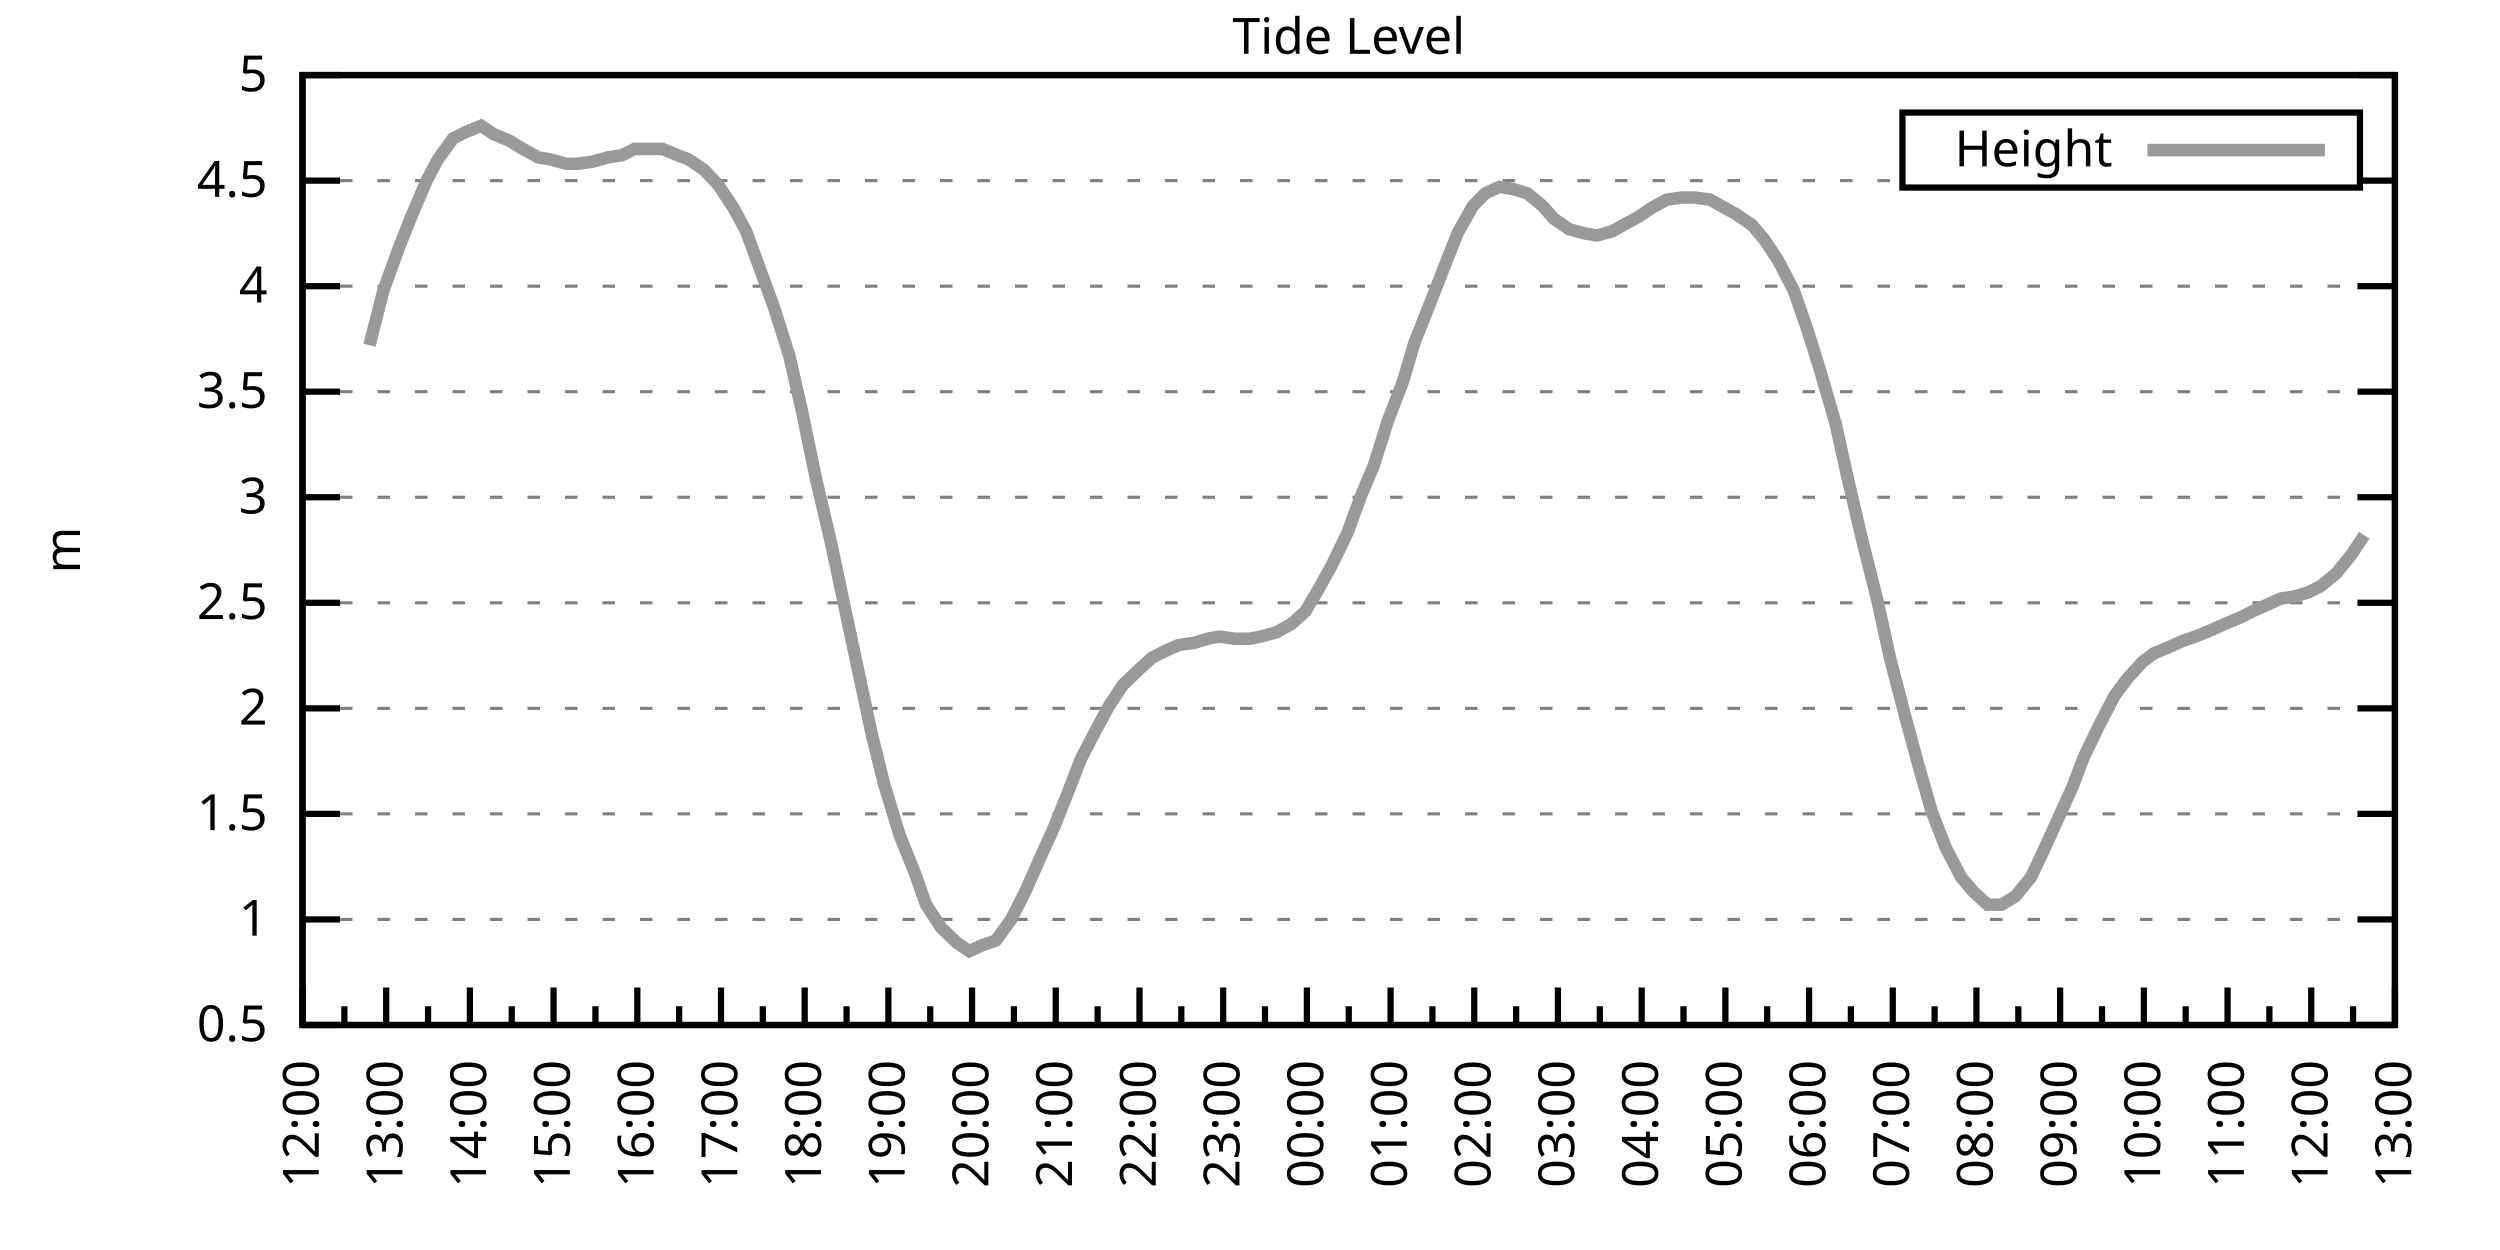
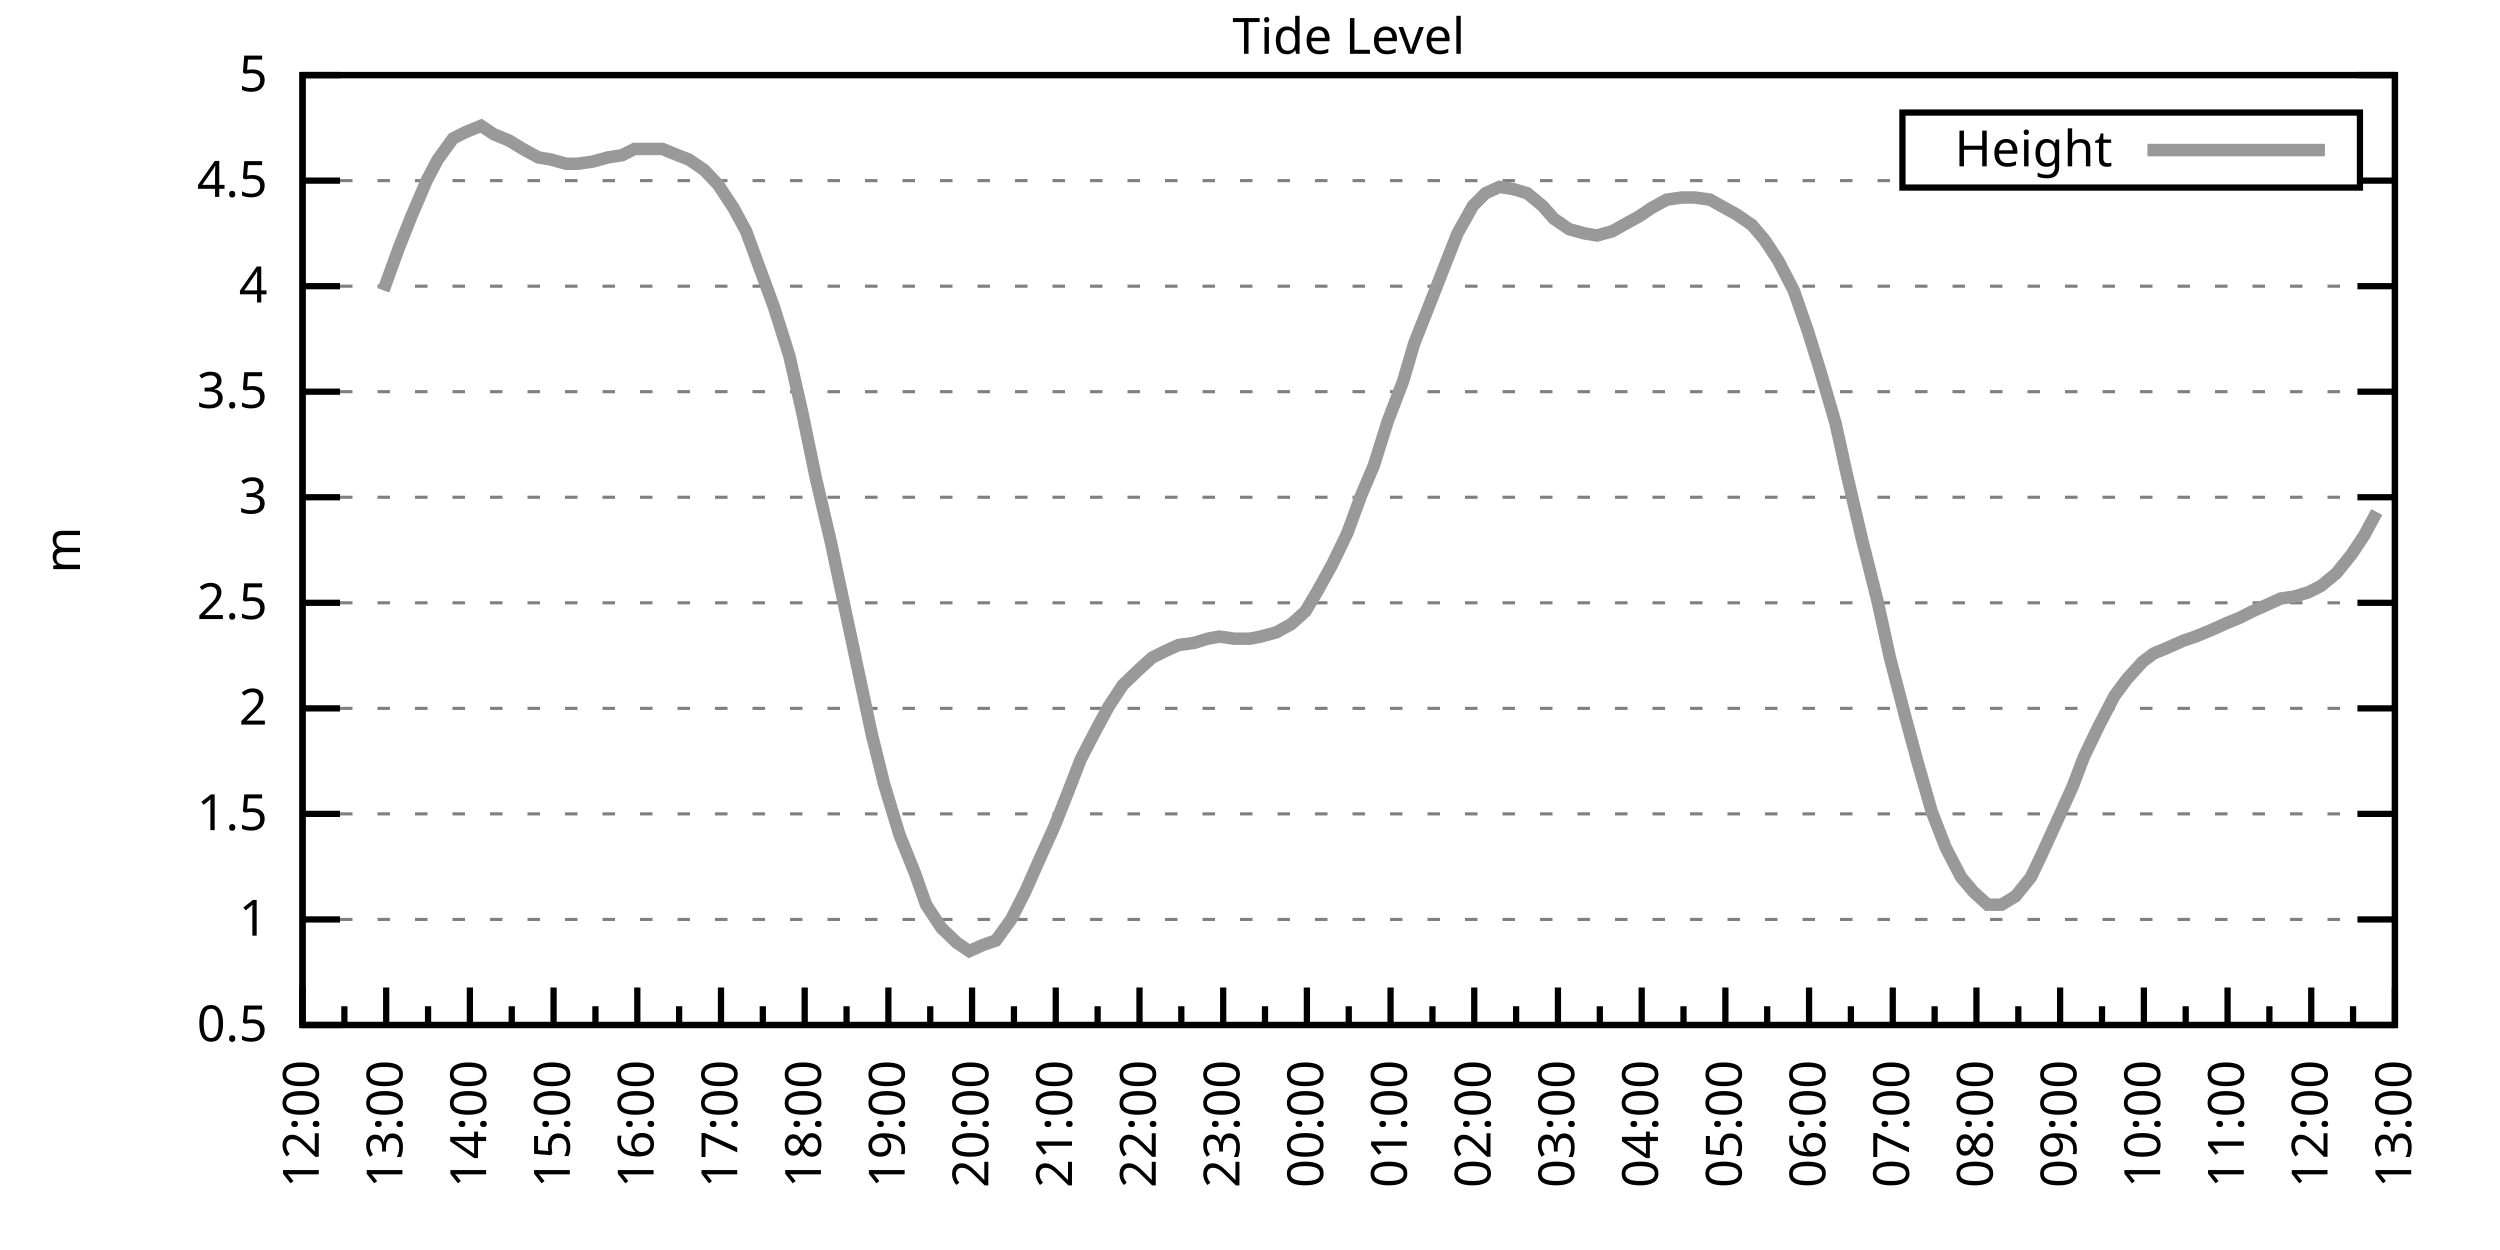
<svg xmlns="http://www.w3.org/2000/svg" xmlns:xlink="http://www.w3.org/1999/xlink" width="400" height="200" viewBox="0 0 400 200">
  <g id="gnuplot_canvas">
    <rect x="0" y="0" width="400" height="200" fill="none" />
    <defs>
      <circle id="gpDot" r="0.5" stroke-width="0.5" stroke="currentColor" />
      <path id="gpPt0" stroke-width="0.333" stroke="currentColor" d="M-1,0 h2 M0,-1 v2" />
      <path id="gpPt1" stroke-width="0.333" stroke="currentColor" d="M-1,-1 L1,1 M1,-1 L-1,1" />
      <path id="gpPt2" stroke-width="0.333" stroke="currentColor" d="M-1,0 L1,0 M0,-1 L0,1 M-1,-1 L1,1 M-1,1 L1,-1" />
      <rect id="gpPt3" stroke-width="0.333" stroke="currentColor" x="-1" y="-1" width="2" height="2" />
      <rect id="gpPt4" stroke-width="0.333" stroke="currentColor" fill="currentColor" x="-1" y="-1" width="2" height="2" />
      <circle id="gpPt5" stroke-width="0.333" stroke="currentColor" cx="0" cy="0" r="1" />
      <use xlink:href="#gpPt5" id="gpPt6" fill="currentColor" stroke="none" />
      <path id="gpPt7" stroke-width="0.333" stroke="currentColor" d="M0,-1.33 L-1.33,0.67 L1.33,0.67 z" />
      <use xlink:href="#gpPt7" id="gpPt8" fill="currentColor" stroke="none" />
      <use xlink:href="#gpPt7" id="gpPt9" stroke="currentColor" transform="rotate(180)" />
      <use xlink:href="#gpPt9" id="gpPt10" fill="currentColor" stroke="none" />
      <use xlink:href="#gpPt3" id="gpPt11" stroke="currentColor" transform="rotate(45)" />
      <use xlink:href="#gpPt11" id="gpPt12" fill="currentColor" stroke="none" />
      <path id="gpPt13" stroke-width="0.333" stroke="currentColor" d="M0,1.330 L1.265,0.411 L0.782,-1.067 L-0.782,-1.076 L-1.265,0.411 z" />
      <use xlink:href="#gpPt13" id="gpPt14" fill="currentColor" stroke="none" />
      <filter id="textbox" filterUnits="objectBoundingBox" x="0" y="0" height="1" width="1">
        <feFlood flood-color="white" flood-opacity="1" result="bgnd" />
        <feComposite in="SourceGraphic" in2="bgnd" operator="atop" />
      </filter>
      <filter id="greybox" filterUnits="objectBoundingBox" x="0" y="0" height="1" width="1">
        <feFlood flood-color="lightgrey" flood-opacity="1" result="grey" />
        <feComposite in="SourceGraphic" in2="grey" operator="atop" />
      </filter>
    </defs>
    <g fill="none" color="white" stroke="currentColor" stroke-width="1.00" stroke-linecap="butt" stroke-linejoin="miter">
</g>
    <g fill="none" color="black" stroke="currentColor" stroke-width="1.00" stroke-linecap="butt" stroke-linejoin="miter">
      <g stroke="none" shape-rendering="crispEdges">
        <polygon fill="rgb(255, 255, 255)" points="48.40,164.00 383.18,164.00 383.18,12.02 48.40,12.02 " />
      </g>
    </g>
    <g fill="none" color="black" stroke="currentColor" stroke-width="1.00" stroke-linecap="butt" stroke-linejoin="miter">
</g>
    <g fill="none" color="black" stroke="black" stroke-width="0.50" stroke-linecap="butt" stroke-linejoin="miter">
</g>
    <g fill="none" color="gray" stroke="currentColor" stroke-width="0.50" stroke-linecap="butt" stroke-linejoin="miter">
      <path stroke="gray" stroke-dasharray="2,4" class="gridline" d="M48.40,164.00 L383.19,164.00  " />
    </g>
    <g fill="none" color="gray" stroke="gray" stroke-width="1.00" stroke-linecap="butt" stroke-linejoin="miter">
</g>
    <g fill="none" color="black" stroke="currentColor" stroke-width="1.00" stroke-linecap="butt" stroke-linejoin="miter">
      <path stroke="black" d="M48.40,164.00 L54.40,164.00 M383.19,164.00 L377.19,164.00  " />
      <g transform="translate(42.80,166.60)" stroke="none" fill="black" font-family="Sans" font-size="8.00" text-anchor="end">
        <text>
          <tspan font-family="Sans"> 0.5</tspan>
        </text>
      </g>
    </g>
    <g fill="none" color="black" stroke="currentColor" stroke-width="1.00" stroke-linecap="butt" stroke-linejoin="miter">
</g>
    <g fill="none" color="black" stroke="black" stroke-width="0.50" stroke-linecap="butt" stroke-linejoin="miter">
</g>
    <g fill="none" color="gray" stroke="currentColor" stroke-width="0.50" stroke-linecap="butt" stroke-linejoin="miter">
      <path stroke="gray" stroke-dasharray="2,4" class="gridline" d="M48.40,147.11 L383.19,147.11  " />
    </g>
    <g fill="none" color="gray" stroke="gray" stroke-width="1.00" stroke-linecap="butt" stroke-linejoin="miter">
</g>
    <g fill="none" color="black" stroke="currentColor" stroke-width="1.00" stroke-linecap="butt" stroke-linejoin="miter">
      <path stroke="black" d="M48.40,147.11 L54.40,147.11 M383.19,147.11 L377.19,147.11  " />
      <g transform="translate(42.80,149.71)" stroke="none" fill="black" font-family="Sans" font-size="8.00" text-anchor="end">
        <text>
          <tspan font-family="Sans"> 1</tspan>
        </text>
      </g>
    </g>
    <g fill="none" color="black" stroke="currentColor" stroke-width="1.00" stroke-linecap="butt" stroke-linejoin="miter">
</g>
    <g fill="none" color="black" stroke="black" stroke-width="0.50" stroke-linecap="butt" stroke-linejoin="miter">
</g>
    <g fill="none" color="gray" stroke="currentColor" stroke-width="0.50" stroke-linecap="butt" stroke-linejoin="miter">
      <path stroke="gray" stroke-dasharray="2,4" class="gridline" d="M48.40,130.22 L383.19,130.22  " />
    </g>
    <g fill="none" color="gray" stroke="gray" stroke-width="1.00" stroke-linecap="butt" stroke-linejoin="miter">
</g>
    <g fill="none" color="black" stroke="currentColor" stroke-width="1.00" stroke-linecap="butt" stroke-linejoin="miter">
      <path stroke="black" d="M48.40,130.22 L54.40,130.22 M383.19,130.22 L377.19,130.22  " />
      <g transform="translate(42.80,132.82)" stroke="none" fill="black" font-family="Sans" font-size="8.00" text-anchor="end">
        <text>
          <tspan font-family="Sans"> 1.5</tspan>
        </text>
      </g>
    </g>
    <g fill="none" color="black" stroke="currentColor" stroke-width="1.00" stroke-linecap="butt" stroke-linejoin="miter">
</g>
    <g fill="none" color="black" stroke="black" stroke-width="0.50" stroke-linecap="butt" stroke-linejoin="miter">
</g>
    <g fill="none" color="gray" stroke="currentColor" stroke-width="0.50" stroke-linecap="butt" stroke-linejoin="miter">
      <path stroke="gray" stroke-dasharray="2,4" class="gridline" d="M48.40,113.34 L383.19,113.34  " />
    </g>
    <g fill="none" color="gray" stroke="gray" stroke-width="1.00" stroke-linecap="butt" stroke-linejoin="miter">
</g>
    <g fill="none" color="black" stroke="currentColor" stroke-width="1.00" stroke-linecap="butt" stroke-linejoin="miter">
      <path stroke="black" d="M48.40,113.34 L54.40,113.34 M383.19,113.34 L377.19,113.34  " />
      <g transform="translate(42.80,115.94)" stroke="none" fill="black" font-family="Sans" font-size="8.00" text-anchor="end">
        <text>
          <tspan font-family="Sans"> 2</tspan>
        </text>
      </g>
    </g>
    <g fill="none" color="black" stroke="currentColor" stroke-width="1.00" stroke-linecap="butt" stroke-linejoin="miter">
</g>
    <g fill="none" color="black" stroke="black" stroke-width="0.50" stroke-linecap="butt" stroke-linejoin="miter">
</g>
    <g fill="none" color="gray" stroke="currentColor" stroke-width="0.50" stroke-linecap="butt" stroke-linejoin="miter">
      <path stroke="gray" stroke-dasharray="2,4" class="gridline" d="M48.40,96.45 L383.19,96.45  " />
    </g>
    <g fill="none" color="gray" stroke="gray" stroke-width="1.00" stroke-linecap="butt" stroke-linejoin="miter">
</g>
    <g fill="none" color="black" stroke="currentColor" stroke-width="1.00" stroke-linecap="butt" stroke-linejoin="miter">
      <path stroke="black" d="M48.40,96.45 L54.40,96.45 M383.19,96.45 L377.19,96.45  " />
      <g transform="translate(42.80,99.05)" stroke="none" fill="black" font-family="Sans" font-size="8.00" text-anchor="end">
        <text>
          <tspan font-family="Sans"> 2.5</tspan>
        </text>
      </g>
    </g>
    <g fill="none" color="black" stroke="currentColor" stroke-width="1.00" stroke-linecap="butt" stroke-linejoin="miter">
</g>
    <g fill="none" color="black" stroke="black" stroke-width="0.50" stroke-linecap="butt" stroke-linejoin="miter">
</g>
    <g fill="none" color="gray" stroke="currentColor" stroke-width="0.50" stroke-linecap="butt" stroke-linejoin="miter">
      <path stroke="gray" stroke-dasharray="2,4" class="gridline" d="M48.40,79.56 L383.19,79.56  " />
    </g>
    <g fill="none" color="gray" stroke="gray" stroke-width="1.00" stroke-linecap="butt" stroke-linejoin="miter">
</g>
    <g fill="none" color="black" stroke="currentColor" stroke-width="1.00" stroke-linecap="butt" stroke-linejoin="miter">
      <path stroke="black" d="M48.40,79.56 L54.40,79.56 M383.19,79.56 L377.19,79.56  " />
      <g transform="translate(42.80,82.16)" stroke="none" fill="black" font-family="Sans" font-size="8.00" text-anchor="end">
        <text>
          <tspan font-family="Sans"> 3</tspan>
        </text>
      </g>
    </g>
    <g fill="none" color="black" stroke="currentColor" stroke-width="1.00" stroke-linecap="butt" stroke-linejoin="miter">
</g>
    <g fill="none" color="black" stroke="black" stroke-width="0.50" stroke-linecap="butt" stroke-linejoin="miter">
</g>
    <g fill="none" color="gray" stroke="currentColor" stroke-width="0.50" stroke-linecap="butt" stroke-linejoin="miter">
      <path stroke="gray" stroke-dasharray="2,4" class="gridline" d="M48.40,62.67 L383.19,62.67  " />
    </g>
    <g fill="none" color="gray" stroke="gray" stroke-width="1.00" stroke-linecap="butt" stroke-linejoin="miter">
</g>
    <g fill="none" color="black" stroke="currentColor" stroke-width="1.00" stroke-linecap="butt" stroke-linejoin="miter">
      <path stroke="black" d="M48.40,62.67 L54.40,62.67 M383.19,62.67 L377.19,62.67  " />
      <g transform="translate(42.80,65.27)" stroke="none" fill="black" font-family="Sans" font-size="8.00" text-anchor="end">
        <text>
          <tspan font-family="Sans"> 3.5</tspan>
        </text>
      </g>
    </g>
    <g fill="none" color="black" stroke="currentColor" stroke-width="1.00" stroke-linecap="butt" stroke-linejoin="miter">
</g>
    <g fill="none" color="black" stroke="black" stroke-width="0.50" stroke-linecap="butt" stroke-linejoin="miter">
</g>
    <g fill="none" color="gray" stroke="currentColor" stroke-width="0.50" stroke-linecap="butt" stroke-linejoin="miter">
      <path stroke="gray" stroke-dasharray="2,4" class="gridline" d="M48.40,45.79 L383.19,45.79  " />
    </g>
    <g fill="none" color="gray" stroke="gray" stroke-width="1.00" stroke-linecap="butt" stroke-linejoin="miter">
</g>
    <g fill="none" color="black" stroke="currentColor" stroke-width="1.00" stroke-linecap="butt" stroke-linejoin="miter">
      <path stroke="black" d="M48.40,45.79 L54.40,45.79 M383.19,45.79 L377.19,45.79  " />
      <g transform="translate(42.80,48.39)" stroke="none" fill="black" font-family="Sans" font-size="8.00" text-anchor="end">
        <text>
          <tspan font-family="Sans"> 4</tspan>
        </text>
      </g>
    </g>
    <g fill="none" color="black" stroke="currentColor" stroke-width="1.00" stroke-linecap="butt" stroke-linejoin="miter">
</g>
    <g fill="none" color="black" stroke="black" stroke-width="0.50" stroke-linecap="butt" stroke-linejoin="miter">
</g>
    <g fill="none" color="gray" stroke="currentColor" stroke-width="0.50" stroke-linecap="butt" stroke-linejoin="miter">
      <path stroke="gray" stroke-dasharray="2,4" class="gridline" d="M48.40,28.90 L304.39,28.90 M377.59,28.90 L383.19,28.90  " />
    </g>
    <g fill="none" color="gray" stroke="gray" stroke-width="1.00" stroke-linecap="butt" stroke-linejoin="miter">
</g>
    <g fill="none" color="black" stroke="currentColor" stroke-width="1.00" stroke-linecap="butt" stroke-linejoin="miter">
      <path stroke="black" d="M48.40,28.90 L54.40,28.90 M383.19,28.90 L377.19,28.90  " />
      <g transform="translate(42.80,31.50)" stroke="none" fill="black" font-family="Sans" font-size="8.00" text-anchor="end">
        <text>
          <tspan font-family="Sans"> 4.5</tspan>
        </text>
      </g>
    </g>
    <g fill="none" color="black" stroke="currentColor" stroke-width="1.00" stroke-linecap="butt" stroke-linejoin="miter">
</g>
    <g fill="none" color="black" stroke="black" stroke-width="0.50" stroke-linecap="butt" stroke-linejoin="miter">
</g>
    <g fill="none" color="gray" stroke="currentColor" stroke-width="0.50" stroke-linecap="butt" stroke-linejoin="miter">
      <path stroke="gray" stroke-dasharray="2,4" class="gridline" d="M48.40,12.01 L383.19,12.01  " />
    </g>
    <g fill="none" color="gray" stroke="gray" stroke-width="1.00" stroke-linecap="butt" stroke-linejoin="miter">
</g>
    <g fill="none" color="black" stroke="currentColor" stroke-width="1.00" stroke-linecap="butt" stroke-linejoin="miter">
      <path stroke="black" d="M48.40,12.01 L54.40,12.01 M383.19,12.01 L377.19,12.01  " />
      <g transform="translate(42.80,14.61)" stroke="none" fill="black" font-family="Sans" font-size="8.00" text-anchor="end">
        <text>
          <tspan font-family="Sans"> 5</tspan>
        </text>
      </g>
    </g>
    <g fill="none" color="black" stroke="currentColor" stroke-width="1.00" stroke-linecap="butt" stroke-linejoin="miter">
      <path stroke="black" d="M48.40,164.00 L48.40,158.00  " />
      <g transform="translate(51.00,169.60) rotate(270)" stroke="none" fill="black" font-family="Sans" font-size="8.00" text-anchor="end">
        <text>
          <tspan font-family="Sans">12:00</tspan>
        </text>
      </g>
    </g>
    <g fill="none" color="black" stroke="currentColor" stroke-width="1.00" stroke-linecap="butt" stroke-linejoin="miter">
      <path stroke="black" d="M55.10,164.00 L55.10,161.00 M61.79,164.00 L61.79,158.00  " />
      <g transform="translate(64.39,169.60) rotate(270)" stroke="none" fill="black" font-family="Sans" font-size="8.00" text-anchor="end">
        <text>
          <tspan font-family="Sans">13:00</tspan>
        </text>
      </g>
    </g>
    <g fill="none" color="black" stroke="currentColor" stroke-width="1.00" stroke-linecap="butt" stroke-linejoin="miter">
      <path stroke="black" d="M68.49,164.00 L68.49,161.00 M75.18,164.00 L75.18,158.00  " />
      <g transform="translate(77.78,169.60) rotate(270)" stroke="none" fill="black" font-family="Sans" font-size="8.00" text-anchor="end">
        <text>
          <tspan font-family="Sans">14:00</tspan>
        </text>
      </g>
    </g>
    <g fill="none" color="black" stroke="currentColor" stroke-width="1.00" stroke-linecap="butt" stroke-linejoin="miter">
      <path stroke="black" d="M81.88,164.00 L81.88,161.00 M88.57,164.00 L88.57,158.00  " />
      <g transform="translate(91.17,169.60) rotate(270)" stroke="none" fill="black" font-family="Sans" font-size="8.00" text-anchor="end">
        <text>
          <tspan font-family="Sans">15:00</tspan>
        </text>
      </g>
    </g>
    <g fill="none" color="black" stroke="currentColor" stroke-width="1.00" stroke-linecap="butt" stroke-linejoin="miter">
      <path stroke="black" d="M95.27,164.00 L95.27,161.00 M101.97,164.00 L101.97,158.00  " />
      <g transform="translate(104.57,169.60) rotate(270)" stroke="none" fill="black" font-family="Sans" font-size="8.00" text-anchor="end">
        <text>
          <tspan font-family="Sans">16:00</tspan>
        </text>
      </g>
    </g>
    <g fill="none" color="black" stroke="currentColor" stroke-width="1.00" stroke-linecap="butt" stroke-linejoin="miter">
      <path stroke="black" d="M108.66,164.00 L108.66,161.00 M115.36,164.00 L115.36,158.00  " />
      <g transform="translate(117.96,169.60) rotate(270)" stroke="none" fill="black" font-family="Sans" font-size="8.00" text-anchor="end">
        <text>
          <tspan font-family="Sans">17:00</tspan>
        </text>
      </g>
    </g>
    <g fill="none" color="black" stroke="currentColor" stroke-width="1.00" stroke-linecap="butt" stroke-linejoin="miter">
      <path stroke="black" d="M122.05,164.00 L122.05,161.00 M128.75,164.00 L128.75,158.00  " />
      <g transform="translate(131.35,169.60) rotate(270)" stroke="none" fill="black" font-family="Sans" font-size="8.00" text-anchor="end">
        <text>
          <tspan font-family="Sans">18:00</tspan>
        </text>
      </g>
    </g>
    <g fill="none" color="black" stroke="currentColor" stroke-width="1.00" stroke-linecap="butt" stroke-linejoin="miter">
      <path stroke="black" d="M135.45,164.00 L135.45,161.00 M142.14,164.00 L142.14,158.00  " />
      <g transform="translate(144.74,169.60) rotate(270)" stroke="none" fill="black" font-family="Sans" font-size="8.00" text-anchor="end">
        <text>
          <tspan font-family="Sans">19:00</tspan>
        </text>
      </g>
    </g>
    <g fill="none" color="black" stroke="currentColor" stroke-width="1.00" stroke-linecap="butt" stroke-linejoin="miter">
      <path stroke="black" d="M148.84,164.00 L148.84,161.00 M155.53,164.00 L155.53,158.00  " />
      <g transform="translate(158.13,169.60) rotate(270)" stroke="none" fill="black" font-family="Sans" font-size="8.00" text-anchor="end">
        <text>
          <tspan font-family="Sans">20:00</tspan>
        </text>
      </g>
    </g>
    <g fill="none" color="black" stroke="currentColor" stroke-width="1.00" stroke-linecap="butt" stroke-linejoin="miter">
      <path stroke="black" d="M162.23,164.00 L162.23,161.00 M168.92,164.00 L168.92,158.00  " />
      <g transform="translate(171.52,169.60) rotate(270)" stroke="none" fill="black" font-family="Sans" font-size="8.00" text-anchor="end">
        <text>
          <tspan font-family="Sans">21:00</tspan>
        </text>
      </g>
    </g>
    <g fill="none" color="black" stroke="currentColor" stroke-width="1.00" stroke-linecap="butt" stroke-linejoin="miter">
      <path stroke="black" d="M175.62,164.00 L175.62,161.00 M182.32,164.00 L182.32,158.00  " />
      <g transform="translate(184.92,169.60) rotate(270)" stroke="none" fill="black" font-family="Sans" font-size="8.00" text-anchor="end">
        <text>
          <tspan font-family="Sans">22:00</tspan>
        </text>
      </g>
    </g>
    <g fill="none" color="black" stroke="currentColor" stroke-width="1.00" stroke-linecap="butt" stroke-linejoin="miter">
      <path stroke="black" d="M189.01,164.00 L189.01,161.00 M195.71,164.00 L195.71,158.00  " />
      <g transform="translate(198.31,169.60) rotate(270)" stroke="none" fill="black" font-family="Sans" font-size="8.00" text-anchor="end">
        <text>
          <tspan font-family="Sans">23:00</tspan>
        </text>
      </g>
    </g>
    <g fill="none" color="black" stroke="currentColor" stroke-width="1.00" stroke-linecap="butt" stroke-linejoin="miter">
      <path stroke="black" d="M202.40,164.00 L202.40,161.00 M209.10,164.00 L209.10,158.00  " />
      <g transform="translate(211.70,169.60) rotate(270)" stroke="none" fill="black" font-family="Sans" font-size="8.00" text-anchor="end">
        <text>
          <tspan font-family="Sans">00:00</tspan>
        </text>
      </g>
    </g>
    <g fill="none" color="black" stroke="currentColor" stroke-width="1.00" stroke-linecap="butt" stroke-linejoin="miter">
      <path stroke="black" d="M215.80,164.00 L215.80,161.00 M222.49,164.00 L222.49,158.00  " />
      <g transform="translate(225.09,169.60) rotate(270)" stroke="none" fill="black" font-family="Sans" font-size="8.00" text-anchor="end">
        <text>
          <tspan font-family="Sans">01:00</tspan>
        </text>
      </g>
    </g>
    <g fill="none" color="black" stroke="currentColor" stroke-width="1.00" stroke-linecap="butt" stroke-linejoin="miter">
      <path stroke="black" d="M229.19,164.00 L229.19,161.00 M235.88,164.00 L235.88,158.00  " />
      <g transform="translate(238.48,169.60) rotate(270)" stroke="none" fill="black" font-family="Sans" font-size="8.00" text-anchor="end">
        <text>
          <tspan font-family="Sans">02:00</tspan>
        </text>
      </g>
    </g>
    <g fill="none" color="black" stroke="currentColor" stroke-width="1.00" stroke-linecap="butt" stroke-linejoin="miter">
      <path stroke="black" d="M242.58,164.00 L242.58,161.00 M249.27,164.00 L249.27,158.00  " />
      <g transform="translate(251.87,169.60) rotate(270)" stroke="none" fill="black" font-family="Sans" font-size="8.00" text-anchor="end">
        <text>
          <tspan font-family="Sans">03:00</tspan>
        </text>
      </g>
    </g>
    <g fill="none" color="black" stroke="currentColor" stroke-width="1.00" stroke-linecap="butt" stroke-linejoin="miter">
      <path stroke="black" d="M255.97,164.00 L255.97,161.00 M262.67,164.00 L262.67,158.00  " />
      <g transform="translate(265.27,169.60) rotate(270)" stroke="none" fill="black" font-family="Sans" font-size="8.00" text-anchor="end">
        <text>
          <tspan font-family="Sans">04:00</tspan>
        </text>
      </g>
    </g>
    <g fill="none" color="black" stroke="currentColor" stroke-width="1.00" stroke-linecap="butt" stroke-linejoin="miter">
      <path stroke="black" d="M269.36,164.00 L269.36,161.00 M276.06,164.00 L276.06,158.00  " />
      <g transform="translate(278.66,169.60) rotate(270)" stroke="none" fill="black" font-family="Sans" font-size="8.00" text-anchor="end">
        <text>
          <tspan font-family="Sans">05:00</tspan>
        </text>
      </g>
    </g>
    <g fill="none" color="black" stroke="currentColor" stroke-width="1.00" stroke-linecap="butt" stroke-linejoin="miter">
      <path stroke="black" d="M282.75,164.00 L282.75,161.00 M289.45,164.00 L289.45,158.00  " />
      <g transform="translate(292.05,169.60) rotate(270)" stroke="none" fill="black" font-family="Sans" font-size="8.00" text-anchor="end">
        <text>
          <tspan font-family="Sans">06:00</tspan>
        </text>
      </g>
    </g>
    <g fill="none" color="black" stroke="currentColor" stroke-width="1.00" stroke-linecap="butt" stroke-linejoin="miter">
      <path stroke="black" d="M296.14,164.00 L296.14,161.00 M302.84,164.00 L302.84,158.00  " />
      <g transform="translate(305.44,169.60) rotate(270)" stroke="none" fill="black" font-family="Sans" font-size="8.00" text-anchor="end">
        <text>
          <tspan font-family="Sans">07:00</tspan>
        </text>
      </g>
    </g>
    <g fill="none" color="black" stroke="currentColor" stroke-width="1.00" stroke-linecap="butt" stroke-linejoin="miter">
      <path stroke="black" d="M309.54,164.00 L309.54,161.00 M316.23,164.00 L316.23,158.00  " />
      <g transform="translate(318.83,169.60) rotate(270)" stroke="none" fill="black" font-family="Sans" font-size="8.00" text-anchor="end">
        <text>
          <tspan font-family="Sans">08:00</tspan>
        </text>
      </g>
    </g>
    <g fill="none" color="black" stroke="currentColor" stroke-width="1.00" stroke-linecap="butt" stroke-linejoin="miter">
      <path stroke="black" d="M322.93,164.00 L322.93,161.00 M329.62,164.00 L329.62,158.00  " />
      <g transform="translate(332.22,169.60) rotate(270)" stroke="none" fill="black" font-family="Sans" font-size="8.00" text-anchor="end">
        <text>
          <tspan font-family="Sans">09:00</tspan>
        </text>
      </g>
    </g>
    <g fill="none" color="black" stroke="currentColor" stroke-width="1.00" stroke-linecap="butt" stroke-linejoin="miter">
      <path stroke="black" d="M336.32,164.00 L336.32,161.00 M343.02,164.00 L343.02,158.00  " />
      <g transform="translate(345.62,169.60) rotate(270)" stroke="none" fill="black" font-family="Sans" font-size="8.00" text-anchor="end">
        <text>
          <tspan font-family="Sans">10:00</tspan>
        </text>
      </g>
    </g>
    <g fill="none" color="black" stroke="currentColor" stroke-width="1.00" stroke-linecap="butt" stroke-linejoin="miter">
      <path stroke="black" d="M349.71,164.00 L349.71,161.00 M356.41,164.00 L356.41,158.00  " />
      <g transform="translate(359.01,169.60) rotate(270)" stroke="none" fill="black" font-family="Sans" font-size="8.00" text-anchor="end">
        <text>
          <tspan font-family="Sans">11:00</tspan>
        </text>
      </g>
    </g>
    <g fill="none" color="black" stroke="currentColor" stroke-width="1.00" stroke-linecap="butt" stroke-linejoin="miter">
      <path stroke="black" d="M363.10,164.00 L363.10,161.00 M369.80,164.00 L369.80,158.00  " />
      <g transform="translate(372.40,169.60) rotate(270)" stroke="none" fill="black" font-family="Sans" font-size="8.00" text-anchor="end">
        <text>
          <tspan font-family="Sans">12:00</tspan>
        </text>
      </g>
    </g>
    <g fill="none" color="black" stroke="currentColor" stroke-width="1.00" stroke-linecap="butt" stroke-linejoin="miter">
      <path stroke="black" d="M376.49,164.00 L376.49,161.00 M383.19,164.00 L383.19,158.00  " />
      <g transform="translate(385.79,169.60) rotate(270)" stroke="none" fill="black" font-family="Sans" font-size="8.00" text-anchor="end">
        <text>
          <tspan font-family="Sans">13:00</tspan>
        </text>
      </g>
    </g>
    <g fill="none" color="black" stroke="currentColor" stroke-width="1.00" stroke-linecap="butt" stroke-linejoin="miter">
</g>
    <g fill="none" color="black" stroke="currentColor" stroke-width="1.00" stroke-linecap="butt" stroke-linejoin="miter">
      <path stroke="black" d="M48.40,12.01 L48.40,164.00 L383.19,164.00 L383.19,12.01 L48.40,12.01 Z  " />
    </g>
    <g fill="none" color="black" stroke="currentColor" stroke-width="1.00" stroke-linecap="butt" stroke-linejoin="miter">
      <g transform="translate(12.80,88.01) rotate(270)" stroke="none" fill="black" font-family="Sans" font-size="8.00" text-anchor="middle">
        <text>
          <tspan font-family="Sans">m</tspan>
        </text>
      </g>
    </g>
    <g fill="none" color="black" stroke="currentColor" stroke-width="1.00" stroke-linecap="butt" stroke-linejoin="miter">
</g>
    <g fill="none" color="black" stroke="currentColor" stroke-width="1.00" stroke-linecap="butt" stroke-linejoin="miter">
      <path stroke="black" d="M304.39,30.01 L304.39,18.01 L377.59,18.01 L377.59,30.01 L304.39,30.01 Z  " />
    </g>
    <g id="Tide_level_plot_1">
      <g fill="none" color="white" stroke="black" stroke-width="2.00" stroke-linecap="butt" stroke-linejoin="miter">
</g>
      <g fill="none" color="black" stroke="currentColor" stroke-width="2.00" stroke-linecap="butt" stroke-linejoin="miter">
        <g transform="translate(337.99,26.61)" stroke="none" fill="black" font-family="Sans" font-size="8.00" text-anchor="end">
          <text>
            <tspan font-family="Sans">Height</tspan>
          </text>
        </g>
      </g>
      <g fill="none" color="black" stroke="currentColor" stroke-width="2.00" stroke-linecap="butt" stroke-linejoin="miter">
-         <path stroke="rgb(153, 153, 153)" d="M343.59,24.01 L371.99,24.01 M59.11,55.24 L61.35,46.46 L63.80,39.71 L65.81,34.64 L68.26,28.90 L70.05,25.52   L72.50,22.14 L74.51,21.13 L76.97,20.12 L78.98,21.47 L81.43,22.48 L83.66,23.83 L86.12,25.18 L88.13,25.52   L90.58,26.20 L92.37,26.20 L94.82,25.86 L97.28,25.18 L99.51,24.84 L101.52,23.83 L103.98,23.83 L105.98,23.83   L108.44,24.84 L110.22,25.52 L112.68,27.21 L114.91,29.57 L117.37,33.29 L119.38,37.00 L121.61,43.08 L123.84,49.16   L126.29,56.93 L128.30,65.71 L130.54,76.52 L132.99,86.99 L135.00,96.45 L137.23,106.92 L139.46,117.39 L141.47,125.50   L143.93,133.60 L146.38,139.68 L148.17,144.75 L150.62,148.46 L153.08,150.83 L155.09,152.18 L157.32,151.17 L159.33,150.49   L161.78,147.11 L164.01,142.72 L166.25,137.66 L168.70,132.25 L170.71,127.18 L172.94,121.44 L175.40,116.71 L177.41,113.00   L179.64,109.62 L182.09,107.26 L184.32,105.23 L186.33,104.22 L188.57,103.20 L191.02,102.87 L193.25,102.19 L195.04,101.85   L197.49,102.19 L199.95,102.19 L201.73,101.85 L204.19,101.18 L206.64,99.83 L208.88,97.80 L210.88,94.42 L213.12,90.37   L215.57,85.30 L217.80,79.22 L219.81,74.49 L222.04,67.40 L224.50,60.98 L226.29,54.90 L228.96,48.15 L231.20,42.41   L233.20,37.34 L235.66,32.95 L237.67,30.92 L239.90,29.91 L242.13,30.25 L244.36,30.92 L246.82,32.95 L248.60,34.98   L251.06,36.67 L253.51,37.34 L255.52,37.68 L257.98,37.00 L259.76,35.99 L262.22,34.64 L264.23,33.29 L266.68,31.94   L269.14,31.60 L271.15,31.60 L273.60,31.94 L275.39,32.95 L277.84,34.30 L280.30,35.99 L282.31,38.35 L284.54,41.73   L286.99,46.46 L289.23,52.88 L291.23,59.30 L293.69,67.74 L295.48,75.85 L297.93,86.32 L300.39,96.11 L302.39,105.23   L304.85,114.69 L306.86,122.12 L309.09,129.89 L311.32,135.63 L313.78,140.36 L315.79,142.72 L318.02,144.75 L320.25,144.75   L322.48,143.40 L324.94,140.36 L326.72,136.64 L329.18,131.24 L331.63,125.83 L333.42,121.11 L335.87,116.04 L338.33,111.31   L340.34,108.61 L342.79,105.91 L344.58,104.56 L347.03,103.54 L349.26,102.53 L351.27,101.85 L353.73,100.84 L355.96,99.83   L358.42,98.81 L360.42,97.80 L362.66,96.79 L364.89,95.77 L367.12,95.44 L369.35,94.76 L371.36,93.75 L373.82,91.72   L376.27,88.68 L378.28,85.64  " />
+         <path stroke="rgb(153, 153, 153)" d="M343.59,24.01 L371.99,24.01 M61.35,46.46 L63.80,39.71 L65.81,34.64 L68.26,28.90 L70.05,25.52 L72.50,22.14   L74.51,21.13 L76.97,20.12 L78.98,21.47 L81.43,22.48 L83.66,23.83 L86.12,25.18 L88.13,25.52 L90.58,26.20   L92.37,26.20 L94.82,25.86 L97.28,25.18 L99.51,24.84 L101.52,23.83 L103.98,23.83 L105.98,23.83 L108.44,24.84   L110.22,25.52 L112.68,27.21 L114.91,29.57 L117.37,33.29 L119.38,37.00 L121.61,43.08 L123.84,49.16 L126.29,56.93   L128.30,65.71 L130.54,76.52 L132.99,86.99 L135.00,96.45 L137.23,106.92 L139.46,117.39 L141.47,125.50 L143.93,133.60   L146.38,139.68 L148.17,144.75 L150.62,148.46 L153.08,150.83 L155.09,152.18 L157.32,151.17 L159.33,150.49 L161.78,147.11   L164.01,142.72 L166.25,137.66 L168.70,132.25 L170.71,127.18 L172.94,121.44 L175.40,116.71 L177.41,113.00 L179.64,109.62   L182.09,107.26 L184.32,105.23 L186.33,104.22 L188.57,103.20 L191.02,102.87 L193.25,102.19 L195.04,101.85 L197.49,102.19   L199.95,102.19 L201.73,101.85 L204.19,101.18 L206.64,99.83 L208.88,97.80 L210.88,94.42 L213.12,90.37 L215.57,85.30   L217.80,79.22 L219.81,74.49 L222.04,67.40 L224.50,60.98 L226.29,54.90 L228.96,48.15 L231.20,42.41 L233.20,37.34   L235.66,32.95 L237.67,30.92 L239.90,29.91 L242.13,30.25 L244.36,30.92 L246.82,32.95 L248.60,34.98 L251.06,36.67   L253.51,37.34 L255.52,37.68 L257.98,37.00 L259.76,35.99 L262.22,34.64 L264.23,33.29 L266.68,31.94 L269.14,31.60   L271.15,31.60 L273.60,31.94 L275.39,32.95 L277.84,34.30 L280.30,35.99 L282.31,38.35 L284.54,41.73 L286.99,46.46   L289.23,52.88 L291.23,59.30 L293.69,67.74 L295.48,75.85 L297.93,86.32 L300.39,96.11 L302.39,105.23 L304.85,114.69   L306.86,122.12 L309.09,129.89 L311.32,135.63 L313.78,140.36 L315.79,142.72 L318.02,144.75 L320.25,144.75 L322.48,143.40   L324.94,140.36 L326.72,136.64 L329.18,131.24 L331.63,125.83 L333.42,121.11 L335.87,116.04 L338.33,111.31 L340.34,108.61   L342.79,105.91 L344.58,104.56 L347.03,103.54 L349.26,102.53 L351.27,101.85 L353.73,100.84 L355.96,99.83 L358.42,98.81   L360.42,97.80 L362.66,96.79 L364.89,95.77 L367.12,95.44 L369.35,94.76 L371.36,93.75 L373.82,91.72 L376.27,88.68   L378.28,85.64 L380.29,81.93  " />
      </g>
    </g>
    <g fill="none" color="black" stroke="currentColor" stroke-width="2.00" stroke-linecap="butt" stroke-linejoin="miter">
</g>
    <g fill="none" color="black" stroke="black" stroke-width="1.00" stroke-linecap="butt" stroke-linejoin="miter">
</g>
    <g fill="none" color="black" stroke="currentColor" stroke-width="1.00" stroke-linecap="butt" stroke-linejoin="miter">
      <path stroke="black" d="M48.40,12.01 L48.40,164.00 L383.19,164.00 L383.19,12.01 L48.40,12.01 Z  " />
    </g>
    <g fill="none" color="black" stroke="currentColor" stroke-width="1.00" stroke-linecap="butt" stroke-linejoin="miter">
      <g transform="translate(215.79,8.61)" stroke="none" fill="black" font-family="Sans" font-size="8.00" text-anchor="middle">
        <text>
          <tspan font-family="Sans">Tide Level</tspan>
        </text>
      </g>
    </g>
    <g fill="none" color="black" stroke="currentColor" stroke-width="1.00" stroke-linecap="butt" stroke-linejoin="miter">
</g>
  </g>
</svg>
